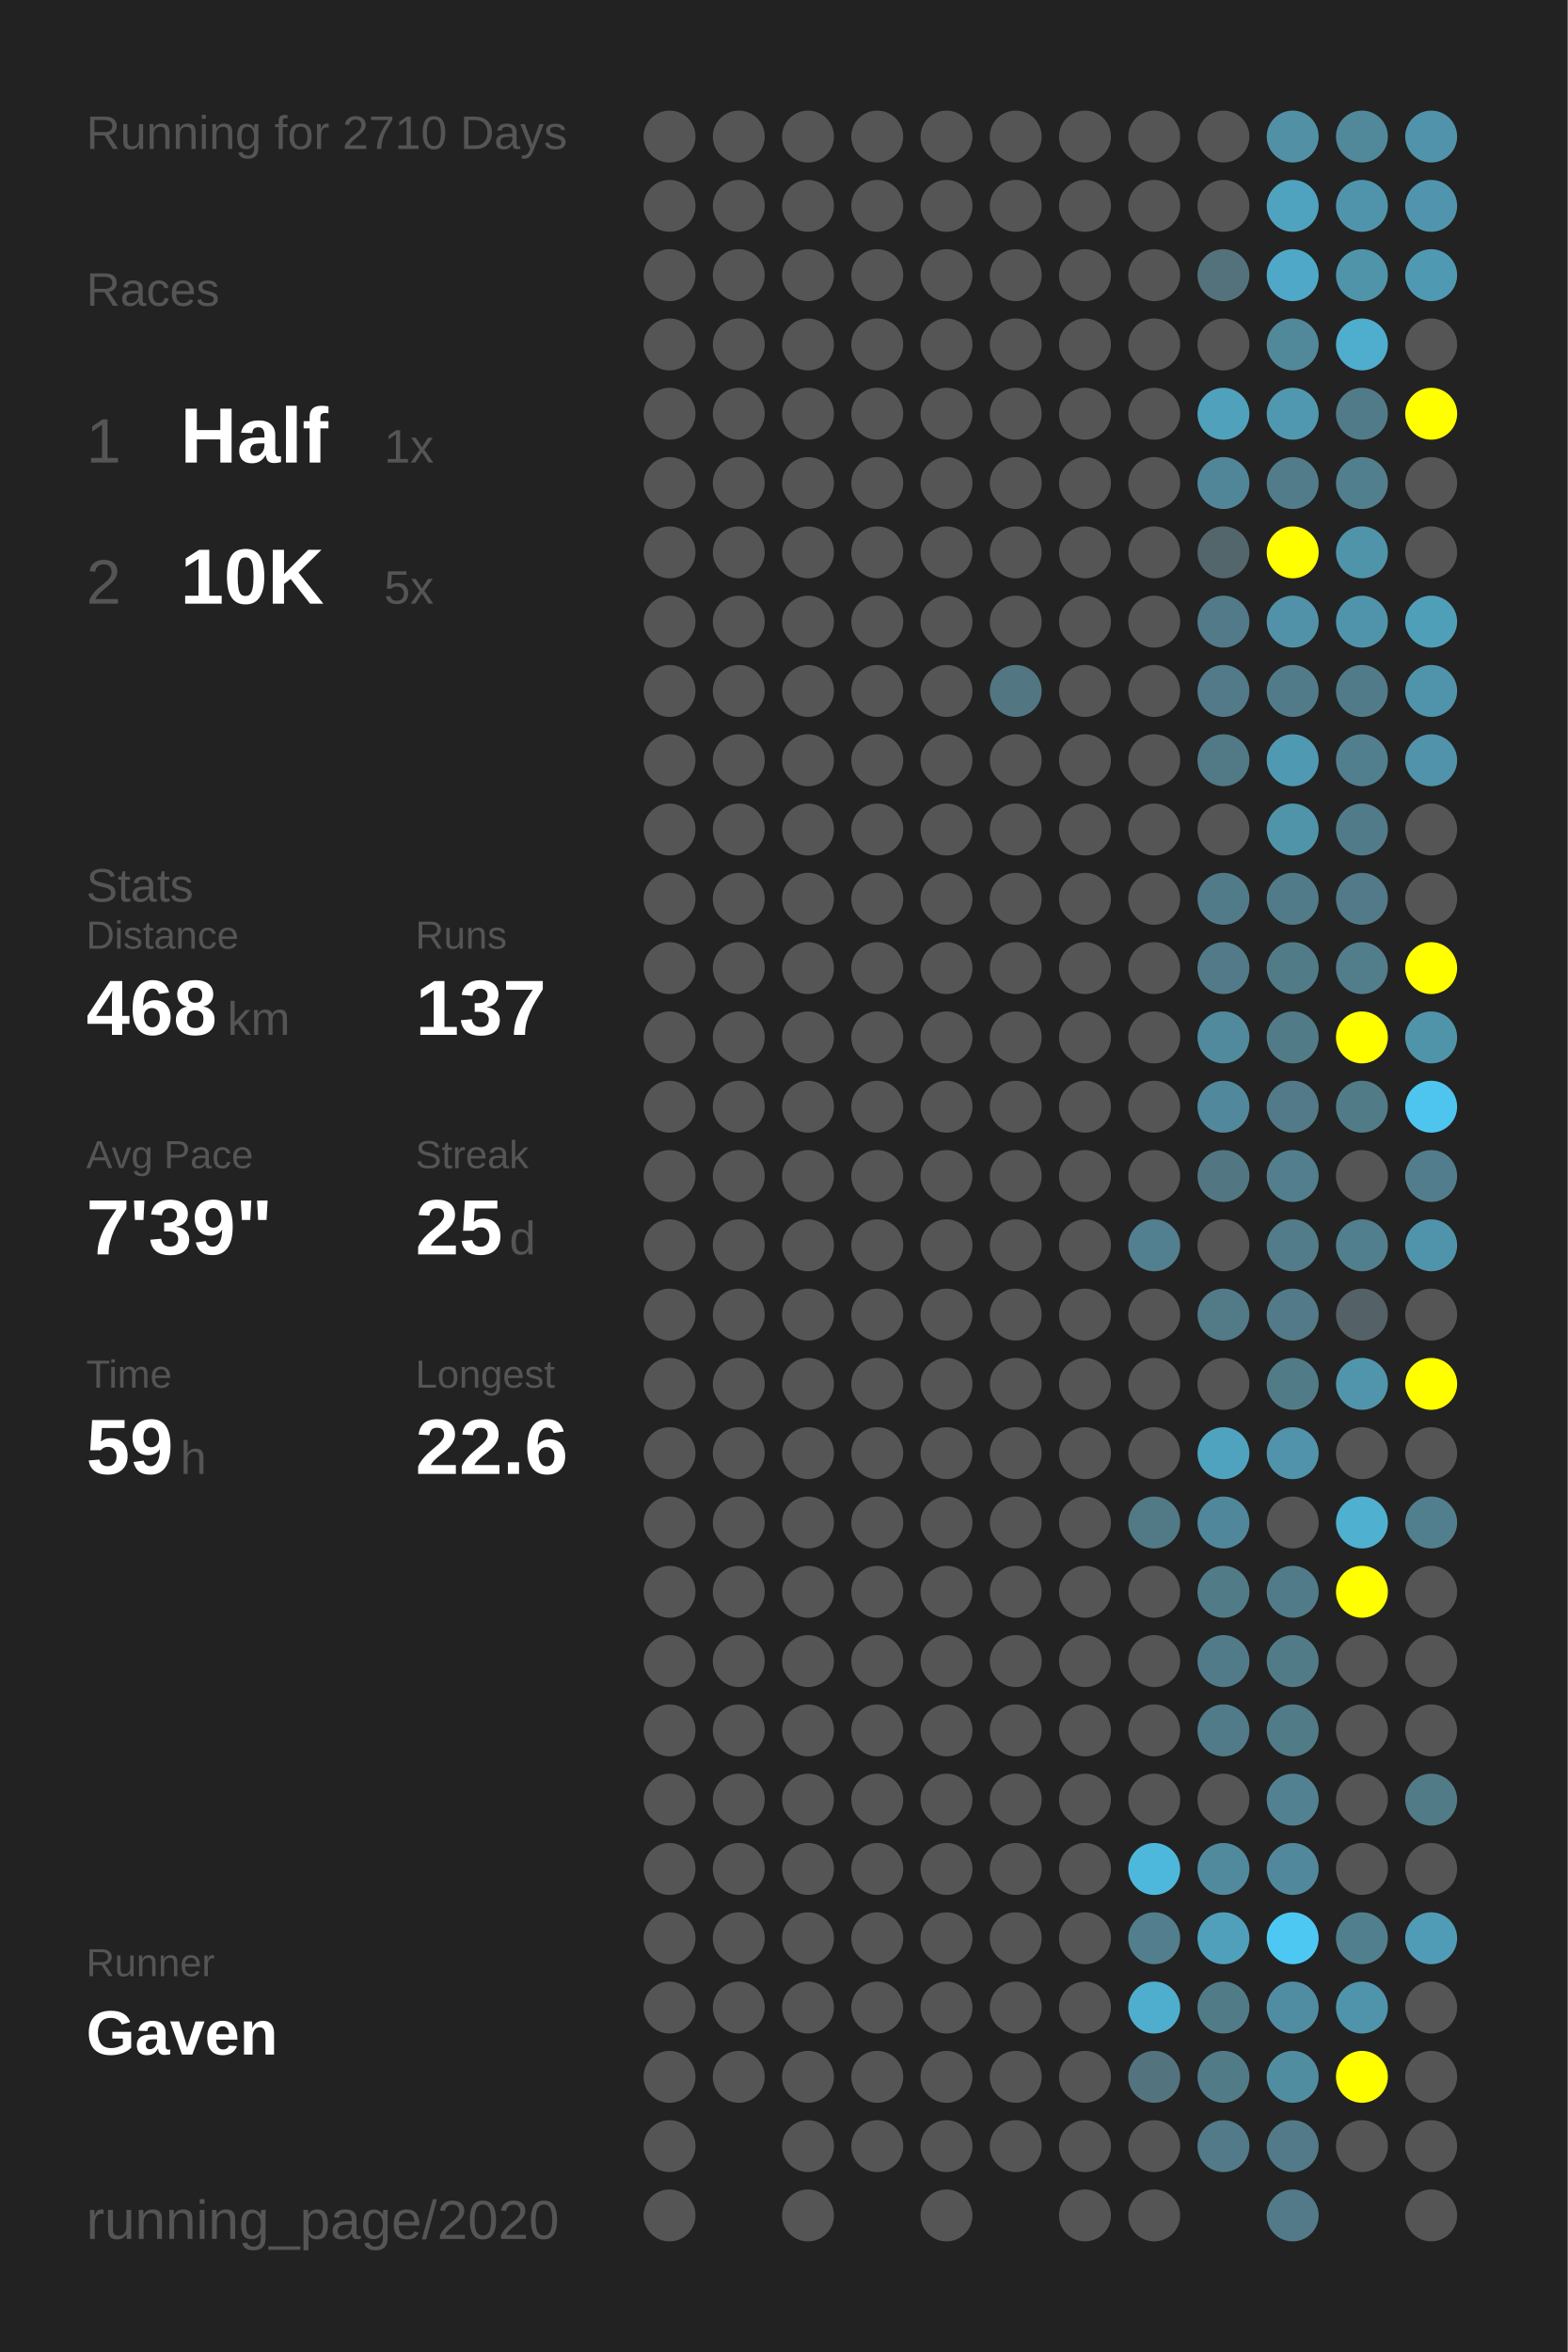
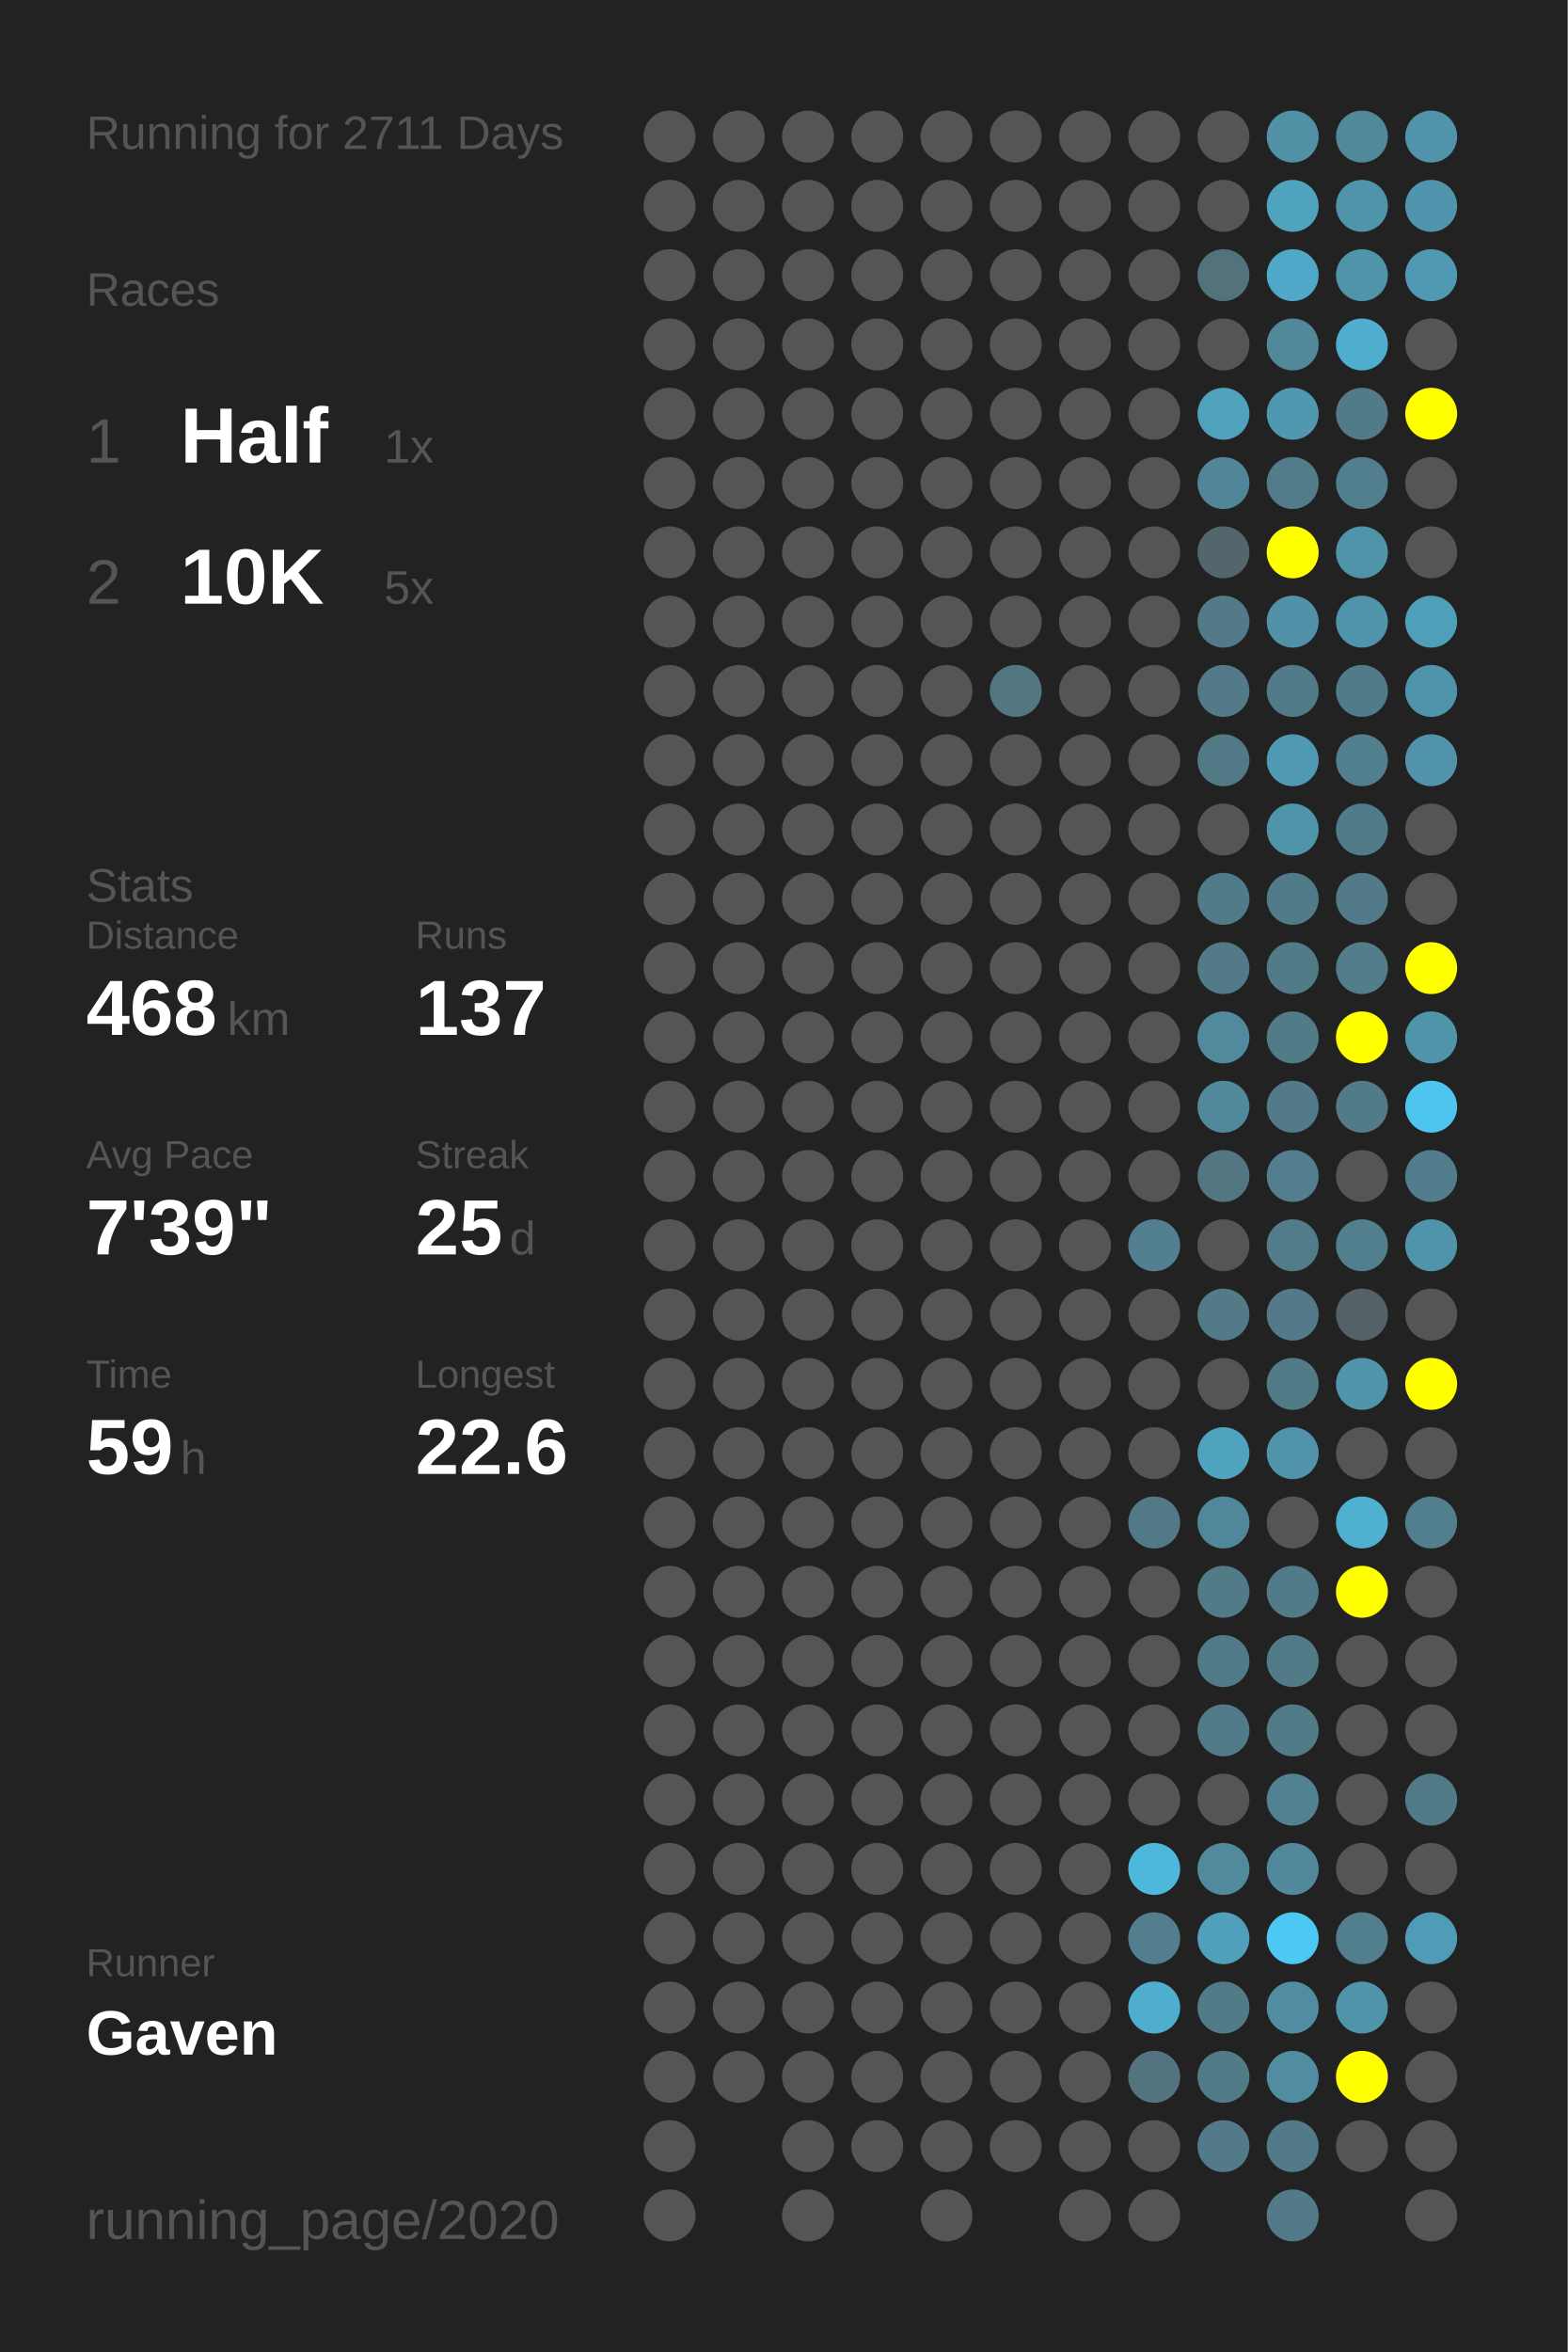
<svg xmlns="http://www.w3.org/2000/svg" baseProfile="full" height="300mm" version="1.1" viewBox="0,0,200,300" width="200mm">
  <defs />
  <rect fill="#222222" height="300" width="200" x="0" y="0" />
-   <text fill="#555555" style="font-size:6px; font-family:Arial;" x="11" y="19">Running for 2710 Days</text>
+   <text fill="#555555" style="font-size:6px; font-family:Arial;" x="11" y="19">Running for 2711 Days</text>
  <text fill="#555555" style="font-size:6px; font-family:Arial;" x="11" y="39">Races</text>
  <text fill="#555555" style="font-size:8px; font-family:Arial;" x="11" y="59">1</text>
  <text fill="#FFFFFF" style="font-size:10px; font-family:Arial; font-weight:bold;" x="23" y="59">Half</text>
  <text fill="#555555" style="font-size:6px; font-family:Arial;" x="49" y="59">1x</text>
  <text fill="#555555" style="font-size:8px; font-family:Arial;" x="11" y="77">2</text>
  <text fill="#FFFFFF" style="font-size:10px; font-family:Arial; font-weight:bold;" x="23" y="77">10K</text>
  <text fill="#555555" style="font-size:6px; font-family:Arial;" x="49" y="77">5x</text>
  <text fill="#555555" style="font-size:6px; font-family:Arial;" x="11" y="115">Stats</text>
  <text fill="#555555" style="font-size:5px; font-family:Arial;" x="11" y="121">Distance</text>
  <text fill="#FFFFFF" style="font-size:10px; font-family:Arial; font-weight:bold;" x="11" y="132">468</text>
  <text fill="#555555" style="font-size:6px; font-family:Arial;" x="29" y="132">km</text>
  <text fill="#555555" style="font-size:5px; font-family:Arial;" x="53" y="121">Runs</text>
  <text fill="#FFFFFF" style="font-size:10px; font-family:Arial; font-weight:bold;" x="53" y="132">137</text>
  <text fill="#555555" style="font-size:5px; font-family:Arial;" x="11" y="149">Avg Pace</text>
  <text fill="#FFFFFF" style="font-size:10px; font-family:Arial; font-weight:bold;" x="11" y="160">7'39"</text>
  <text fill="#555555" style="font-size:5px; font-family:Arial;" x="53" y="149">Streak</text>
  <text fill="#FFFFFF" style="font-size:10px; font-family:Arial; font-weight:bold;" x="53" y="160">25</text>
  <text fill="#555555" style="font-size:6px; font-family:Arial;" x="65" y="160">d</text>
  <text fill="#555555" style="font-size:5px; font-family:Arial;" x="11" y="177">Time</text>
  <text fill="#FFFFFF" style="font-size:10px; font-family:Arial; font-weight:bold;" x="11" y="188">59</text>
  <text fill="#555555" style="font-size:6px; font-family:Arial;" x="23" y="188">h</text>
  <text fill="#555555" style="font-size:5px; font-family:Arial;" x="53" y="177">Longest</text>
  <text fill="#FFFFFF" style="font-size:10px; font-family:Arial; font-weight:bold;" x="53" y="188">22.6</text>
  <text fill="#555555" style="font-size:5px; font-family:Arial;" x="11" y="252.065">Runner</text>
  <text fill="#FFFFFF" style="font-size:8px; font-family:Arial; font-weight:bold;" x="11" y="262.065">Gaven</text>
  <text fill="#555555" style="font-size:7px; font-family:Arial;" x="11" y="285.581">running_page/2020</text>
  <circle cx="85.417" cy="17.419" fill="#555555" r="3.312" />
  <circle cx="85.417" cy="26.258" fill="#555555" r="3.312" />
  <circle cx="85.417" cy="35.097" fill="#555555" r="3.312" />
  <circle cx="85.417" cy="43.935" fill="#555555" r="3.312" />
  <circle cx="85.417" cy="52.774" fill="#555555" r="3.312" />
  <circle cx="85.417" cy="61.613" fill="#555555" r="3.312" />
  <circle cx="85.417" cy="70.452" fill="#555555" r="3.312" />
  <circle cx="85.417" cy="79.29" fill="#555555" r="3.312" />
  <circle cx="85.417" cy="88.129" fill="#555555" r="3.312" />
  <circle cx="85.417" cy="96.968" fill="#555555" r="3.312" />
  <circle cx="85.417" cy="105.806" fill="#555555" r="3.312" />
  <circle cx="85.417" cy="114.645" fill="#555555" r="3.312" />
  <circle cx="85.417" cy="123.484" fill="#555555" r="3.312" />
  <circle cx="85.417" cy="132.323" fill="#555555" r="3.312" />
  <circle cx="85.417" cy="141.161" fill="#555555" r="3.312" />
  <circle cx="85.417" cy="150" fill="#555555" r="3.312" />
  <circle cx="85.417" cy="158.839" fill="#555555" r="3.312" />
  <circle cx="85.417" cy="167.677" fill="#555555" r="3.312" />
  <circle cx="85.417" cy="176.516" fill="#555555" r="3.312" />
  <circle cx="85.417" cy="185.355" fill="#555555" r="3.312" />
  <circle cx="85.417" cy="194.194" fill="#555555" r="3.312" />
  <circle cx="85.417" cy="203.032" fill="#555555" r="3.312" />
  <circle cx="85.417" cy="211.871" fill="#555555" r="3.312" />
  <circle cx="85.417" cy="220.71" fill="#555555" r="3.312" />
  <circle cx="85.417" cy="229.548" fill="#555555" r="3.312" />
  <circle cx="85.417" cy="238.387" fill="#555555" r="3.312" />
  <circle cx="85.417" cy="247.226" fill="#555555" r="3.312" />
  <circle cx="85.417" cy="256.065" fill="#555555" r="3.312" />
  <circle cx="85.417" cy="264.903" fill="#555555" r="3.312" />
  <circle cx="85.417" cy="273.742" fill="#555555" r="3.312" />
  <circle cx="85.417" cy="282.581" fill="#555555" r="3.312" />
  <circle cx="94.25" cy="17.419" fill="#555555" r="3.312" />
  <circle cx="94.25" cy="26.258" fill="#555555" r="3.312" />
  <circle cx="94.25" cy="35.097" fill="#555555" r="3.312" />
  <circle cx="94.25" cy="43.935" fill="#555555" r="3.312" />
  <circle cx="94.25" cy="52.774" fill="#555555" r="3.312" />
  <circle cx="94.25" cy="61.613" fill="#555555" r="3.312" />
  <circle cx="94.25" cy="70.452" fill="#555555" r="3.312" />
  <circle cx="94.25" cy="79.29" fill="#555555" r="3.312" />
  <circle cx="94.25" cy="88.129" fill="#555555" r="3.312" />
  <circle cx="94.25" cy="96.968" fill="#555555" r="3.312" />
  <circle cx="94.25" cy="105.806" fill="#555555" r="3.312" />
  <circle cx="94.25" cy="114.645" fill="#555555" r="3.312" />
  <circle cx="94.25" cy="123.484" fill="#555555" r="3.312" />
  <circle cx="94.25" cy="132.323" fill="#555555" r="3.312" />
  <circle cx="94.25" cy="141.161" fill="#555555" r="3.312" />
  <circle cx="94.25" cy="150" fill="#555555" r="3.312" />
  <circle cx="94.25" cy="158.839" fill="#555555" r="3.312" />
  <circle cx="94.25" cy="167.677" fill="#555555" r="3.312" />
  <circle cx="94.25" cy="176.516" fill="#555555" r="3.312" />
  <circle cx="94.25" cy="185.355" fill="#555555" r="3.312" />
  <circle cx="94.25" cy="194.194" fill="#555555" r="3.312" />
  <circle cx="94.25" cy="203.032" fill="#555555" r="3.312" />
  <circle cx="94.25" cy="211.871" fill="#555555" r="3.312" />
  <circle cx="94.25" cy="220.71" fill="#555555" r="3.312" />
  <circle cx="94.25" cy="229.548" fill="#555555" r="3.312" />
  <circle cx="94.25" cy="238.387" fill="#555555" r="3.312" />
  <circle cx="94.25" cy="247.226" fill="#555555" r="3.312" />
  <circle cx="94.25" cy="256.065" fill="#555555" r="3.312" />
  <circle cx="94.25" cy="264.903" fill="#555555" r="3.312" />
  <circle cx="103.083" cy="17.419" fill="#555555" r="3.312" />
  <circle cx="103.083" cy="26.258" fill="#555555" r="3.312" />
  <circle cx="103.083" cy="35.097" fill="#555555" r="3.312" />
  <circle cx="103.083" cy="43.935" fill="#555555" r="3.312" />
  <circle cx="103.083" cy="52.774" fill="#555555" r="3.312" />
  <circle cx="103.083" cy="61.613" fill="#555555" r="3.312" />
  <circle cx="103.083" cy="70.452" fill="#555555" r="3.312" />
  <circle cx="103.083" cy="79.29" fill="#555555" r="3.312" />
  <circle cx="103.083" cy="88.129" fill="#555555" r="3.312" />
  <circle cx="103.083" cy="96.968" fill="#555555" r="3.312" />
  <circle cx="103.083" cy="105.806" fill="#555555" r="3.312" />
  <circle cx="103.083" cy="114.645" fill="#555555" r="3.312" />
  <circle cx="103.083" cy="123.484" fill="#555555" r="3.312" />
  <circle cx="103.083" cy="132.323" fill="#555555" r="3.312" />
  <circle cx="103.083" cy="141.161" fill="#555555" r="3.312" />
  <circle cx="103.083" cy="150" fill="#555555" r="3.312" />
  <circle cx="103.083" cy="158.839" fill="#555555" r="3.312" />
  <circle cx="103.083" cy="167.677" fill="#555555" r="3.312" />
  <circle cx="103.083" cy="176.516" fill="#555555" r="3.312" />
  <circle cx="103.083" cy="185.355" fill="#555555" r="3.312" />
  <circle cx="103.083" cy="194.194" fill="#555555" r="3.312" />
  <circle cx="103.083" cy="203.032" fill="#555555" r="3.312" />
  <circle cx="103.083" cy="211.871" fill="#555555" r="3.312" />
  <circle cx="103.083" cy="220.71" fill="#555555" r="3.312" />
  <circle cx="103.083" cy="229.548" fill="#555555" r="3.312" />
  <circle cx="103.083" cy="238.387" fill="#555555" r="3.312" />
  <circle cx="103.083" cy="247.226" fill="#555555" r="3.312" />
  <circle cx="103.083" cy="256.065" fill="#555555" r="3.312" />
  <circle cx="103.083" cy="264.903" fill="#555555" r="3.312" />
  <circle cx="103.083" cy="273.742" fill="#555555" r="3.312" />
  <circle cx="103.083" cy="282.581" fill="#555555" r="3.312" />
  <circle cx="111.917" cy="17.419" fill="#555555" r="3.312" />
  <circle cx="111.917" cy="26.258" fill="#555555" r="3.312" />
  <circle cx="111.917" cy="35.097" fill="#555555" r="3.312" />
  <circle cx="111.917" cy="43.935" fill="#555555" r="3.312" />
  <circle cx="111.917" cy="52.774" fill="#555555" r="3.312" />
  <circle cx="111.917" cy="61.613" fill="#555555" r="3.312" />
  <circle cx="111.917" cy="70.452" fill="#555555" r="3.312" />
  <circle cx="111.917" cy="79.29" fill="#555555" r="3.312" />
  <circle cx="111.917" cy="88.129" fill="#555555" r="3.312" />
  <circle cx="111.917" cy="96.968" fill="#555555" r="3.312" />
  <circle cx="111.917" cy="105.806" fill="#555555" r="3.312" />
  <circle cx="111.917" cy="114.645" fill="#555555" r="3.312" />
  <circle cx="111.917" cy="123.484" fill="#555555" r="3.312" />
  <circle cx="111.917" cy="132.323" fill="#555555" r="3.312" />
  <circle cx="111.917" cy="141.161" fill="#555555" r="3.312" />
  <circle cx="111.917" cy="150" fill="#555555" r="3.312" />
  <circle cx="111.917" cy="158.839" fill="#555555" r="3.312" />
  <circle cx="111.917" cy="167.677" fill="#555555" r="3.312" />
  <circle cx="111.917" cy="176.516" fill="#555555" r="3.312" />
  <circle cx="111.917" cy="185.355" fill="#555555" r="3.312" />
  <circle cx="111.917" cy="194.194" fill="#555555" r="3.312" />
  <circle cx="111.917" cy="203.032" fill="#555555" r="3.312" />
  <circle cx="111.917" cy="211.871" fill="#555555" r="3.312" />
  <circle cx="111.917" cy="220.71" fill="#555555" r="3.312" />
  <circle cx="111.917" cy="229.548" fill="#555555" r="3.312" />
  <circle cx="111.917" cy="238.387" fill="#555555" r="3.312" />
  <circle cx="111.917" cy="247.226" fill="#555555" r="3.312" />
  <circle cx="111.917" cy="256.065" fill="#555555" r="3.312" />
  <circle cx="111.917" cy="264.903" fill="#555555" r="3.312" />
  <circle cx="111.917" cy="273.742" fill="#555555" r="3.312" />
  <circle cx="120.75" cy="17.419" fill="#555555" r="3.312" />
  <circle cx="120.75" cy="26.258" fill="#555555" r="3.312" />
  <circle cx="120.75" cy="35.097" fill="#555555" r="3.312" />
  <circle cx="120.75" cy="43.935" fill="#555555" r="3.312" />
  <circle cx="120.75" cy="52.774" fill="#555555" r="3.312" />
  <circle cx="120.75" cy="61.613" fill="#555555" r="3.312" />
  <circle cx="120.75" cy="70.452" fill="#555555" r="3.312" />
  <circle cx="120.75" cy="79.29" fill="#555555" r="3.312" />
  <circle cx="120.75" cy="88.129" fill="#555555" r="3.312" />
  <circle cx="120.75" cy="96.968" fill="#555555" r="3.312" />
  <circle cx="120.75" cy="105.806" fill="#555555" r="3.312" />
  <circle cx="120.75" cy="114.645" fill="#555555" r="3.312" />
  <circle cx="120.75" cy="123.484" fill="#555555" r="3.312" />
  <circle cx="120.75" cy="132.323" fill="#555555" r="3.312" />
  <circle cx="120.75" cy="141.161" fill="#555555" r="3.312" />
  <circle cx="120.75" cy="150" fill="#555555" r="3.312" />
  <circle cx="120.75" cy="158.839" fill="#555555" r="3.312" />
  <circle cx="120.75" cy="167.677" fill="#555555" r="3.312" />
  <circle cx="120.75" cy="176.516" fill="#555555" r="3.312" />
  <circle cx="120.75" cy="185.355" fill="#555555" r="3.312" />
  <circle cx="120.75" cy="194.194" fill="#555555" r="3.312" />
  <circle cx="120.75" cy="203.032" fill="#555555" r="3.312" />
  <circle cx="120.75" cy="211.871" fill="#555555" r="3.312" />
  <circle cx="120.75" cy="220.71" fill="#555555" r="3.312" />
  <circle cx="120.75" cy="229.548" fill="#555555" r="3.312" />
  <circle cx="120.75" cy="238.387" fill="#555555" r="3.312" />
  <circle cx="120.75" cy="247.226" fill="#555555" r="3.312" />
  <circle cx="120.75" cy="256.065" fill="#555555" r="3.312" />
  <circle cx="120.75" cy="264.903" fill="#555555" r="3.312" />
  <circle cx="120.75" cy="273.742" fill="#555555" r="3.312" />
  <circle cx="120.75" cy="282.581" fill="#555555" r="3.312" />
  <circle cx="129.583" cy="17.419" fill="#555555" r="3.312" />
  <circle cx="129.583" cy="26.258" fill="#555555" r="3.312" />
  <circle cx="129.583" cy="35.097" fill="#555555" r="3.312" />
  <circle cx="129.583" cy="43.935" fill="#555555" r="3.312" />
  <circle cx="129.583" cy="52.774" fill="#555555" r="3.312" />
  <circle cx="129.583" cy="61.613" fill="#555555" r="3.312" />
  <circle cx="129.583" cy="70.452" fill="#555555" r="3.312" />
  <circle cx="129.583" cy="79.29" fill="#555555" r="3.312" />
  <circle cx="129.583" cy="88.129" fill="#527682" r="3.312" />
  <circle cx="129.583" cy="96.968" fill="#555555" r="3.312" />
  <circle cx="129.583" cy="105.806" fill="#555555" r="3.312" />
  <circle cx="129.583" cy="114.645" fill="#555555" r="3.312" />
  <circle cx="129.583" cy="123.484" fill="#555555" r="3.312" />
  <circle cx="129.583" cy="132.323" fill="#555555" r="3.312" />
  <circle cx="129.583" cy="141.161" fill="#555555" r="3.312" />
  <circle cx="129.583" cy="150" fill="#555555" r="3.312" />
  <circle cx="129.583" cy="158.839" fill="#555555" r="3.312" />
  <circle cx="129.583" cy="167.677" fill="#555555" r="3.312" />
  <circle cx="129.583" cy="176.516" fill="#555555" r="3.312" />
  <circle cx="129.583" cy="185.355" fill="#555555" r="3.312" />
  <circle cx="129.583" cy="194.194" fill="#555555" r="3.312" />
  <circle cx="129.583" cy="203.032" fill="#555555" r="3.312" />
  <circle cx="129.583" cy="211.871" fill="#555555" r="3.312" />
  <circle cx="129.583" cy="220.71" fill="#555555" r="3.312" />
  <circle cx="129.583" cy="229.548" fill="#555555" r="3.312" />
  <circle cx="129.583" cy="238.387" fill="#555555" r="3.312" />
  <circle cx="129.583" cy="247.226" fill="#555555" r="3.312" />
  <circle cx="129.583" cy="256.065" fill="#555555" r="3.312" />
  <circle cx="129.583" cy="264.903" fill="#555555" r="3.312" />
  <circle cx="129.583" cy="273.742" fill="#555555" r="3.312" />
  <circle cx="138.417" cy="17.419" fill="#555555" r="3.312" />
  <circle cx="138.417" cy="26.258" fill="#555555" r="3.312" />
  <circle cx="138.417" cy="35.097" fill="#555555" r="3.312" />
  <circle cx="138.417" cy="43.935" fill="#555555" r="3.312" />
  <circle cx="138.417" cy="52.774" fill="#555555" r="3.312" />
  <circle cx="138.417" cy="61.613" fill="#555555" r="3.312" />
  <circle cx="138.417" cy="70.452" fill="#555555" r="3.312" />
  <circle cx="138.417" cy="79.29" fill="#555555" r="3.312" />
  <circle cx="138.417" cy="88.129" fill="#555555" r="3.312" />
  <circle cx="138.417" cy="96.968" fill="#555555" r="3.312" />
  <circle cx="138.417" cy="105.806" fill="#555555" r="3.312" />
  <circle cx="138.417" cy="114.645" fill="#555555" r="3.312" />
  <circle cx="138.417" cy="123.484" fill="#555555" r="3.312" />
  <circle cx="138.417" cy="132.323" fill="#555555" r="3.312" />
  <circle cx="138.417" cy="141.161" fill="#555555" r="3.312" />
  <circle cx="138.417" cy="150" fill="#555555" r="3.312" />
  <circle cx="138.417" cy="158.839" fill="#555555" r="3.312" />
  <circle cx="138.417" cy="167.677" fill="#555555" r="3.312" />
  <circle cx="138.417" cy="176.516" fill="#555555" r="3.312" />
  <circle cx="138.417" cy="185.355" fill="#555555" r="3.312" />
  <circle cx="138.417" cy="194.194" fill="#555555" r="3.312" />
  <circle cx="138.417" cy="203.032" fill="#555555" r="3.312" />
  <circle cx="138.417" cy="211.871" fill="#555555" r="3.312" />
  <circle cx="138.417" cy="220.71" fill="#555555" r="3.312" />
  <circle cx="138.417" cy="229.548" fill="#555555" r="3.312" />
  <circle cx="138.417" cy="238.387" fill="#555555" r="3.312" />
  <circle cx="138.417" cy="247.226" fill="#555555" r="3.312" />
  <circle cx="138.417" cy="256.065" fill="#555555" r="3.312" />
  <circle cx="138.417" cy="264.903" fill="#555555" r="3.312" />
  <circle cx="138.417" cy="273.742" fill="#555555" r="3.312" />
  <circle cx="138.417" cy="282.581" fill="#555555" r="3.312" />
  <circle cx="147.25" cy="17.419" fill="#555555" r="3.312" />
  <circle cx="147.25" cy="26.258" fill="#555555" r="3.312" />
  <circle cx="147.25" cy="35.097" fill="#555555" r="3.312" />
  <circle cx="147.25" cy="43.935" fill="#555555" r="3.312" />
  <circle cx="147.25" cy="52.774" fill="#555555" r="3.312" />
  <circle cx="147.25" cy="61.613" fill="#555555" r="3.312" />
  <circle cx="147.25" cy="70.452" fill="#555555" r="3.312" />
  <circle cx="147.25" cy="79.29" fill="#555555" r="3.312" />
  <circle cx="147.25" cy="88.129" fill="#555555" r="3.312" />
  <circle cx="147.25" cy="96.968" fill="#555555" r="3.312" />
  <circle cx="147.25" cy="105.806" fill="#555555" r="3.312" />
  <circle cx="147.25" cy="114.645" fill="#555555" r="3.312" />
  <circle cx="147.25" cy="123.484" fill="#555555" r="3.312" />
  <circle cx="147.25" cy="132.323" fill="#555555" r="3.312" />
  <circle cx="147.25" cy="141.161" fill="#555555" r="3.312" />
  <circle cx="147.25" cy="150" fill="#555555" r="3.312" />
  <circle cx="147.25" cy="158.839" fill="#528090" r="3.312" />
  <circle cx="147.25" cy="167.677" fill="#555555" r="3.312" />
  <circle cx="147.25" cy="176.516" fill="#555555" r="3.312" />
  <circle cx="147.25" cy="185.355" fill="#555555" r="3.312" />
  <circle cx="147.25" cy="194.194" fill="#527986" r="3.312" />
  <circle cx="147.25" cy="203.032" fill="#555555" r="3.312" />
  <circle cx="147.25" cy="211.871" fill="#555555" r="3.312" />
  <circle cx="147.25" cy="220.71" fill="#555555" r="3.312" />
  <circle cx="147.25" cy="229.548" fill="#555555" r="3.312" />
  <circle cx="147.25" cy="238.387" fill="#4eb8dc" r="3.312" />
  <circle cx="147.25" cy="247.226" fill="#527e8d" r="3.312" />
  <circle cx="147.25" cy="256.065" fill="#4faece" r="3.312" />
  <circle cx="147.25" cy="264.903" fill="#53747f" r="3.312" />
  <circle cx="147.25" cy="273.742" fill="#555555" r="3.312" />
  <circle cx="147.25" cy="282.581" fill="#555555" r="3.312" />
  <circle cx="156.083" cy="17.419" fill="#555555" r="3.312" />
  <circle cx="156.083" cy="26.258" fill="#555555" r="3.312" />
  <circle cx="156.083" cy="35.097" fill="#53727c" r="3.312" />
  <circle cx="156.083" cy="43.935" fill="#555555" r="3.312" />
  <circle cx="156.083" cy="52.774" fill="#50a1bc" r="3.312" />
  <circle cx="156.083" cy="61.613" fill="#518698" r="3.312" />
  <circle cx="156.083" cy="70.452" fill="#53666c" r="3.312" />
  <circle cx="156.083" cy="79.29" fill="#527a88" r="3.312" />
  <circle cx="156.083" cy="88.129" fill="#527a88" r="3.312" />
  <circle cx="156.083" cy="96.968" fill="#527986" r="3.312" />
  <circle cx="156.083" cy="105.806" fill="#555555" r="3.312" />
  <circle cx="156.083" cy="114.645" fill="#527b89" r="3.312" />
  <circle cx="156.083" cy="123.484" fill="#527a88" r="3.312" />
  <circle cx="156.083" cy="132.323" fill="#518a9d" r="3.312" />
  <circle cx="156.083" cy="141.161" fill="#51889b" r="3.312" />
  <circle cx="156.083" cy="150" fill="#527783" r="3.312" />
  <circle cx="156.083" cy="158.839" fill="#555555" r="3.312" />
  <circle cx="156.083" cy="167.677" fill="#527a87" r="3.312" />
  <circle cx="156.083" cy="176.516" fill="#555555" r="3.312" />
  <circle cx="156.083" cy="185.355" fill="#4fa3bf" r="3.312" />
  <circle cx="156.083" cy="194.194" fill="#51879a" r="3.312" />
  <circle cx="156.083" cy="203.032" fill="#527b88" r="3.312" />
  <circle cx="156.083" cy="211.871" fill="#527b89" r="3.312" />
  <circle cx="156.083" cy="220.71" fill="#527b89" r="3.312" />
  <circle cx="156.083" cy="229.548" fill="#555555" r="3.312" />
  <circle cx="156.083" cy="238.387" fill="#518a9d" r="3.312" />
  <circle cx="156.083" cy="247.226" fill="#50a0bb" r="3.312" />
  <circle cx="156.083" cy="256.065" fill="#527b88" r="3.312" />
  <circle cx="156.083" cy="264.903" fill="#527b88" r="3.312" />
  <circle cx="156.083" cy="273.742" fill="#527a88" r="3.312" />
  <circle cx="164.917" cy="17.419" fill="#5190a5" r="3.312" />
  <circle cx="164.917" cy="26.258" fill="#4fa3bf" r="3.312" />
  <circle cx="164.917" cy="35.097" fill="#4fa8c7" r="3.312" />
  <circle cx="164.917" cy="43.935" fill="#51889a" r="3.312" />
  <circle cx="164.917" cy="52.774" fill="#5098b0" r="3.312" />
  <circle cx="164.917" cy="61.613" fill="#527c8a" r="3.312" />
  <circle cx="164.917" cy="70.452" fill="#FFFF00" r="3.312" />
  <circle cx="164.917" cy="79.29" fill="#5192a8" r="3.312" />
  <circle cx="164.917" cy="88.129" fill="#527b89" r="3.312" />
  <circle cx="164.917" cy="96.968" fill="#5099b2" r="3.312" />
  <circle cx="164.917" cy="105.806" fill="#5094aa" r="3.312" />
  <circle cx="164.917" cy="114.645" fill="#527b89" r="3.312" />
  <circle cx="164.917" cy="123.484" fill="#527b88" r="3.312" />
  <circle cx="164.917" cy="132.323" fill="#527b88" r="3.312" />
  <circle cx="164.917" cy="141.161" fill="#527a88" r="3.312" />
  <circle cx="164.917" cy="150" fill="#527e8d" r="3.312" />
  <circle cx="164.917" cy="158.839" fill="#527c8a" r="3.312" />
  <circle cx="164.917" cy="167.677" fill="#527a88" r="3.312" />
  <circle cx="164.917" cy="176.516" fill="#527b88" r="3.312" />
  <circle cx="164.917" cy="185.355" fill="#5093aa" r="3.312" />
  <circle cx="164.917" cy="194.194" fill="#555555" r="3.312" />
  <circle cx="164.917" cy="203.032" fill="#527b89" r="3.312" />
  <circle cx="164.917" cy="211.871" fill="#527b88" r="3.312" />
  <circle cx="164.917" cy="220.71" fill="#527b88" r="3.312" />
  <circle cx="164.917" cy="229.548" fill="#528292" r="3.312" />
  <circle cx="164.917" cy="238.387" fill="#51889b" r="3.312" />
  <circle cx="164.917" cy="247.226" fill="#4dc8f2" r="3.312" />
  <circle cx="164.917" cy="256.065" fill="#518da2" r="3.312" />
  <circle cx="164.917" cy="264.903" fill="#518da1" r="3.312" />
  <circle cx="164.917" cy="273.742" fill="#527a88" r="3.312" />
  <circle cx="164.917" cy="282.581" fill="#527a88" r="3.312" />
  <circle cx="173.75" cy="17.419" fill="#51889a" r="3.312" />
  <circle cx="173.75" cy="26.258" fill="#5094ab" r="3.312" />
  <circle cx="173.75" cy="35.097" fill="#5094aa" r="3.312" />
  <circle cx="173.75" cy="43.935" fill="#4fadcd" r="3.312" />
  <circle cx="173.75" cy="52.774" fill="#527b89" r="3.312" />
  <circle cx="173.75" cy="61.613" fill="#527f8e" r="3.312" />
  <circle cx="173.75" cy="70.452" fill="#5094aa" r="3.312" />
  <circle cx="173.75" cy="79.29" fill="#5094ab" r="3.312" />
  <circle cx="173.75" cy="88.129" fill="#527b89" r="3.312" />
  <circle cx="173.75" cy="96.968" fill="#527f8e" r="3.312" />
  <circle cx="173.75" cy="105.806" fill="#527b89" r="3.312" />
  <circle cx="173.75" cy="114.645" fill="#527a88" r="3.312" />
  <circle cx="173.75" cy="123.484" fill="#527d8b" r="3.312" />
  <circle cx="173.75" cy="132.323" fill="#FFFF00" r="3.312" />
  <circle cx="173.75" cy="141.161" fill="#527b88" r="3.312" />
  <circle cx="173.75" cy="150" fill="#555555" r="3.312" />
  <circle cx="173.75" cy="158.839" fill="#527f8e" r="3.312" />
  <circle cx="173.75" cy="167.677" fill="#546166" r="3.312" />
  <circle cx="173.75" cy="176.516" fill="#5095ac" r="3.312" />
  <circle cx="173.75" cy="185.355" fill="#555555" r="3.312" />
  <circle cx="173.75" cy="194.194" fill="#4fb0d0" r="3.312" />
  <circle cx="173.75" cy="203.032" fill="#FFFF00" r="3.312" />
  <circle cx="173.75" cy="211.871" fill="#555555" r="3.312" />
  <circle cx="173.75" cy="220.71" fill="#555555" r="3.312" />
  <circle cx="173.75" cy="229.548" fill="#555555" r="3.312" />
  <circle cx="173.75" cy="238.387" fill="#555555" r="3.312" />
  <circle cx="173.75" cy="247.226" fill="#527f8e" r="3.312" />
  <circle cx="173.75" cy="256.065" fill="#5094ab" r="3.312" />
  <circle cx="173.75" cy="264.903" fill="#FFFF00" r="3.312" />
  <circle cx="173.75" cy="273.742" fill="#555555" r="3.312" />
  <circle cx="182.583" cy="17.419" fill="#5093aa" r="3.312" />
  <circle cx="182.583" cy="26.258" fill="#5095ad" r="3.312" />
  <circle cx="182.583" cy="35.097" fill="#5099b2" r="3.312" />
  <circle cx="182.583" cy="43.935" fill="#555555" r="3.312" />
  <circle cx="182.583" cy="52.774" fill="#FFFF00" r="3.312" />
  <circle cx="182.583" cy="61.613" fill="#555555" r="3.312" />
  <circle cx="182.583" cy="70.452" fill="#555555" r="3.312" />
  <circle cx="182.583" cy="79.29" fill="#509fb9" r="3.312" />
  <circle cx="182.583" cy="88.129" fill="#5094ab" r="3.312" />
  <circle cx="182.583" cy="96.968" fill="#5093aa" r="3.312" />
  <circle cx="182.583" cy="105.806" fill="#555555" r="3.312" />
  <circle cx="182.583" cy="114.645" fill="#555555" r="3.312" />
  <circle cx="182.583" cy="123.484" fill="#FFFF00" r="3.312" />
  <circle cx="182.583" cy="132.323" fill="#5094aa" r="3.312" />
  <circle cx="182.583" cy="141.161" fill="#4dc5ee" r="3.312" />
  <circle cx="182.583" cy="150" fill="#527d8c" r="3.312" />
  <circle cx="182.583" cy="158.839" fill="#5094ab" r="3.312" />
  <circle cx="182.583" cy="167.677" fill="#555555" r="3.312" />
  <circle cx="182.583" cy="176.516" fill="#FFFF00" r="3.312" />
  <circle cx="182.583" cy="185.355" fill="#555555" r="3.312" />
  <circle cx="182.583" cy="194.194" fill="#527f8e" r="3.312" />
  <circle cx="182.583" cy="203.032" fill="#555555" r="3.312" />
  <circle cx="182.583" cy="211.871" fill="#555555" r="3.312" />
  <circle cx="182.583" cy="220.71" fill="#555555" r="3.312" />
  <circle cx="182.583" cy="229.548" fill="#527b88" r="3.312" />
  <circle cx="182.583" cy="238.387" fill="#555555" r="3.312" />
  <circle cx="182.583" cy="247.226" fill="#509cb6" r="3.312" />
  <circle cx="182.583" cy="256.065" fill="#555555" r="3.312" />
  <circle cx="182.583" cy="264.903" fill="#555555" r="3.312" />
  <circle cx="182.583" cy="273.742" fill="#555555" r="3.312" />
  <circle cx="182.583" cy="282.581" fill="#555555" r="3.312" />
</svg>
